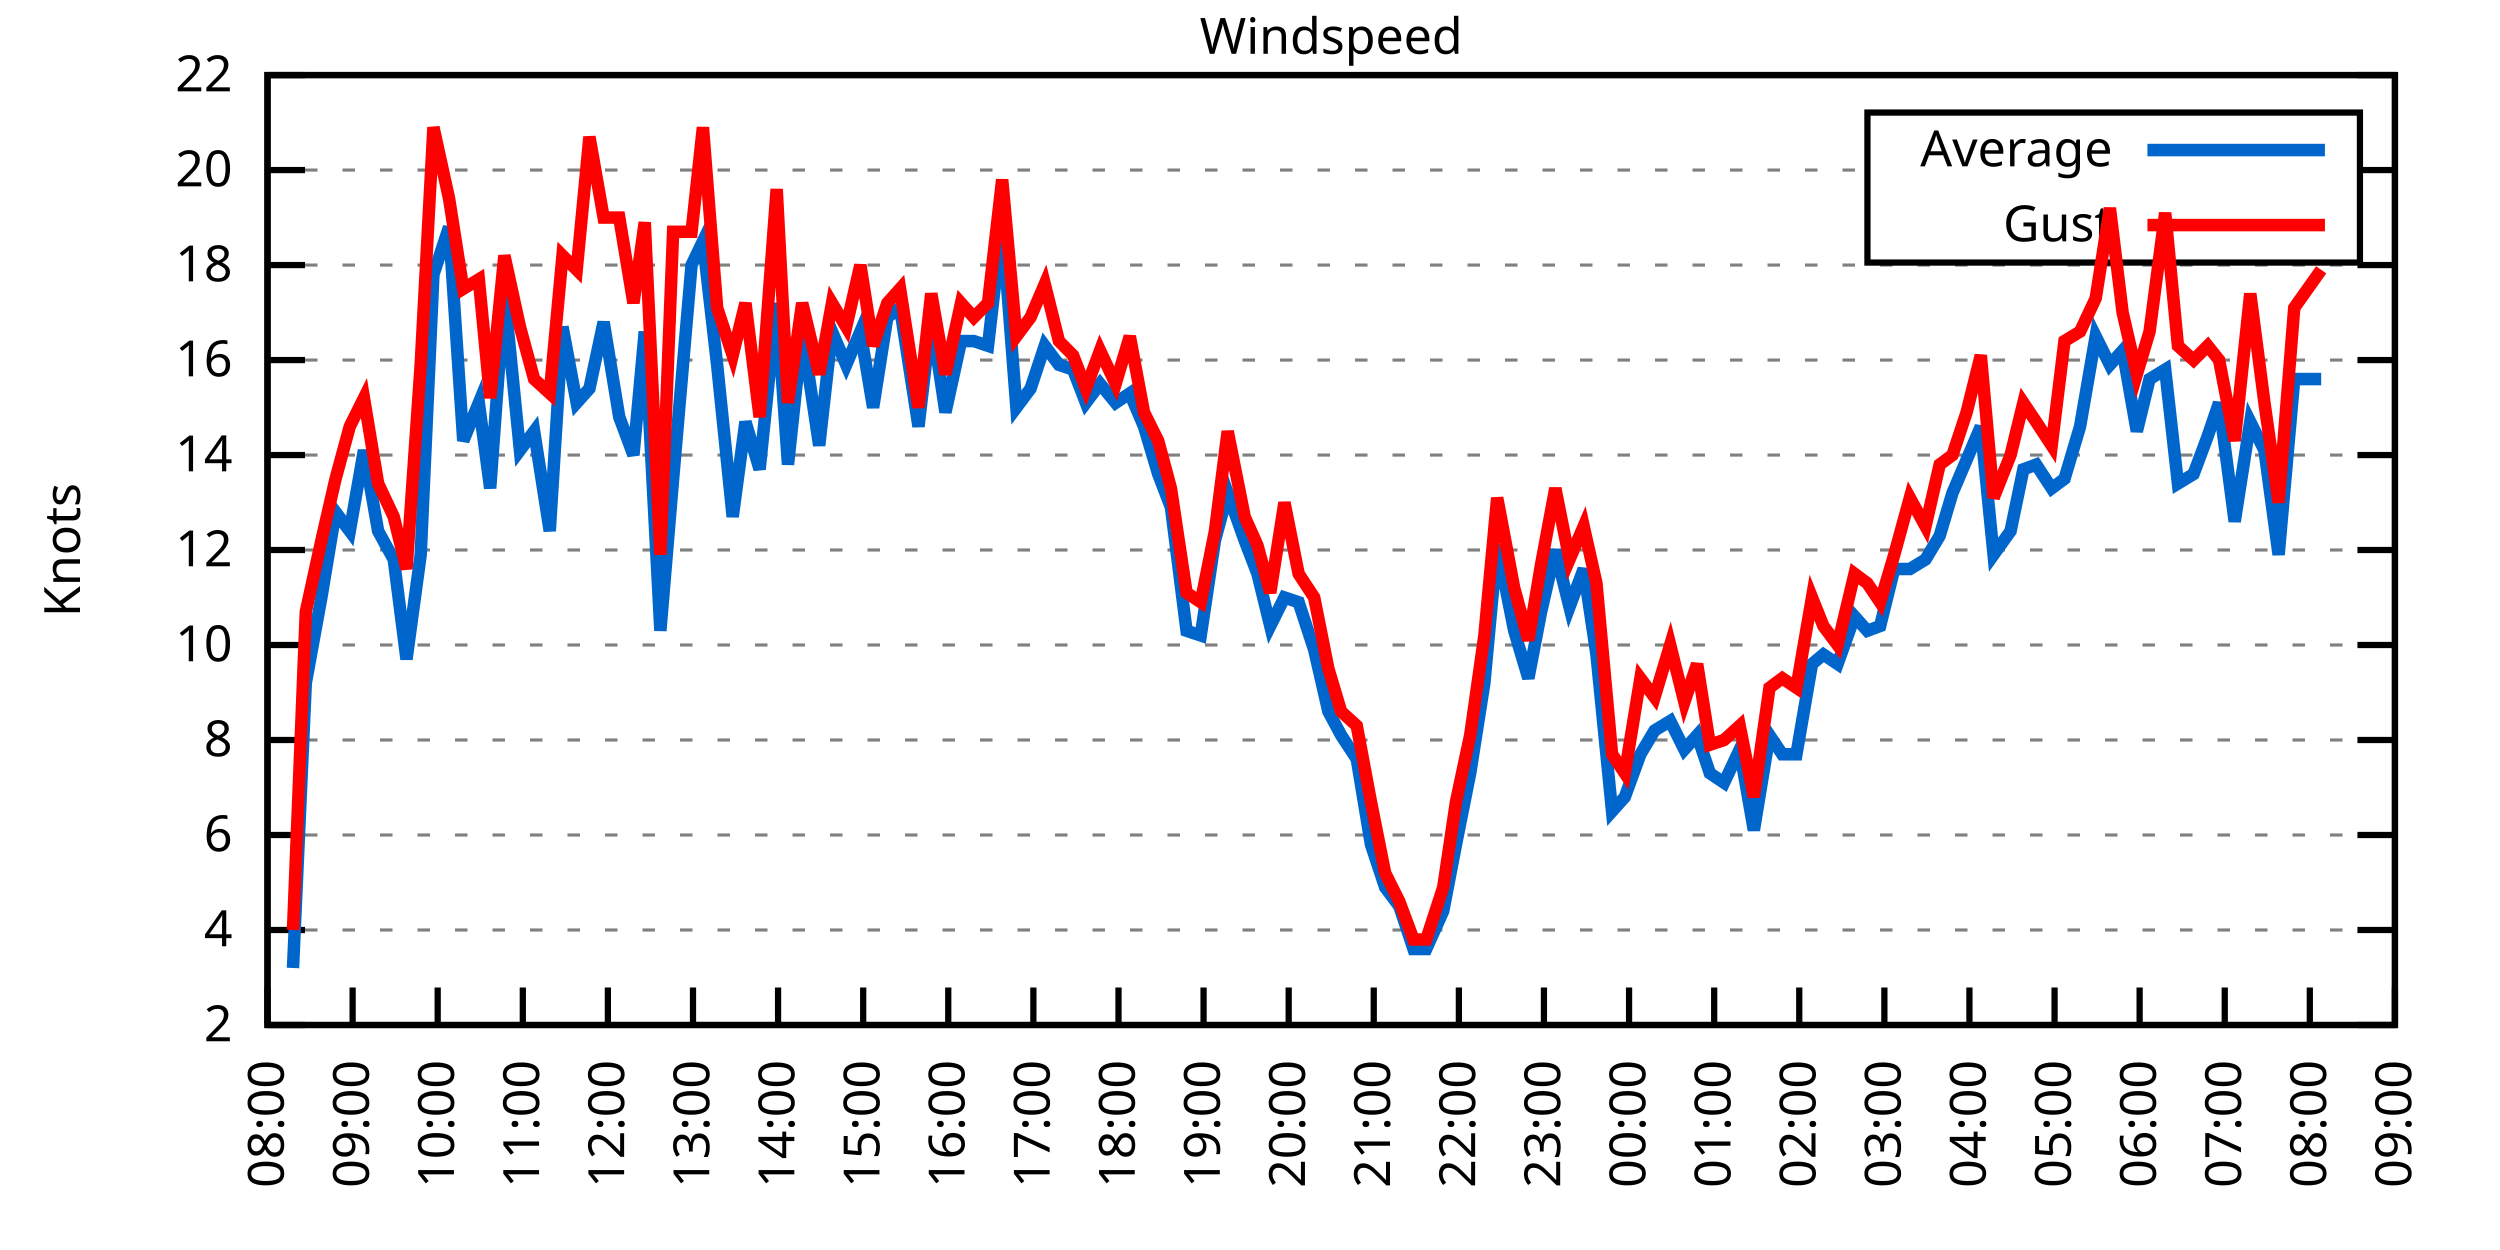
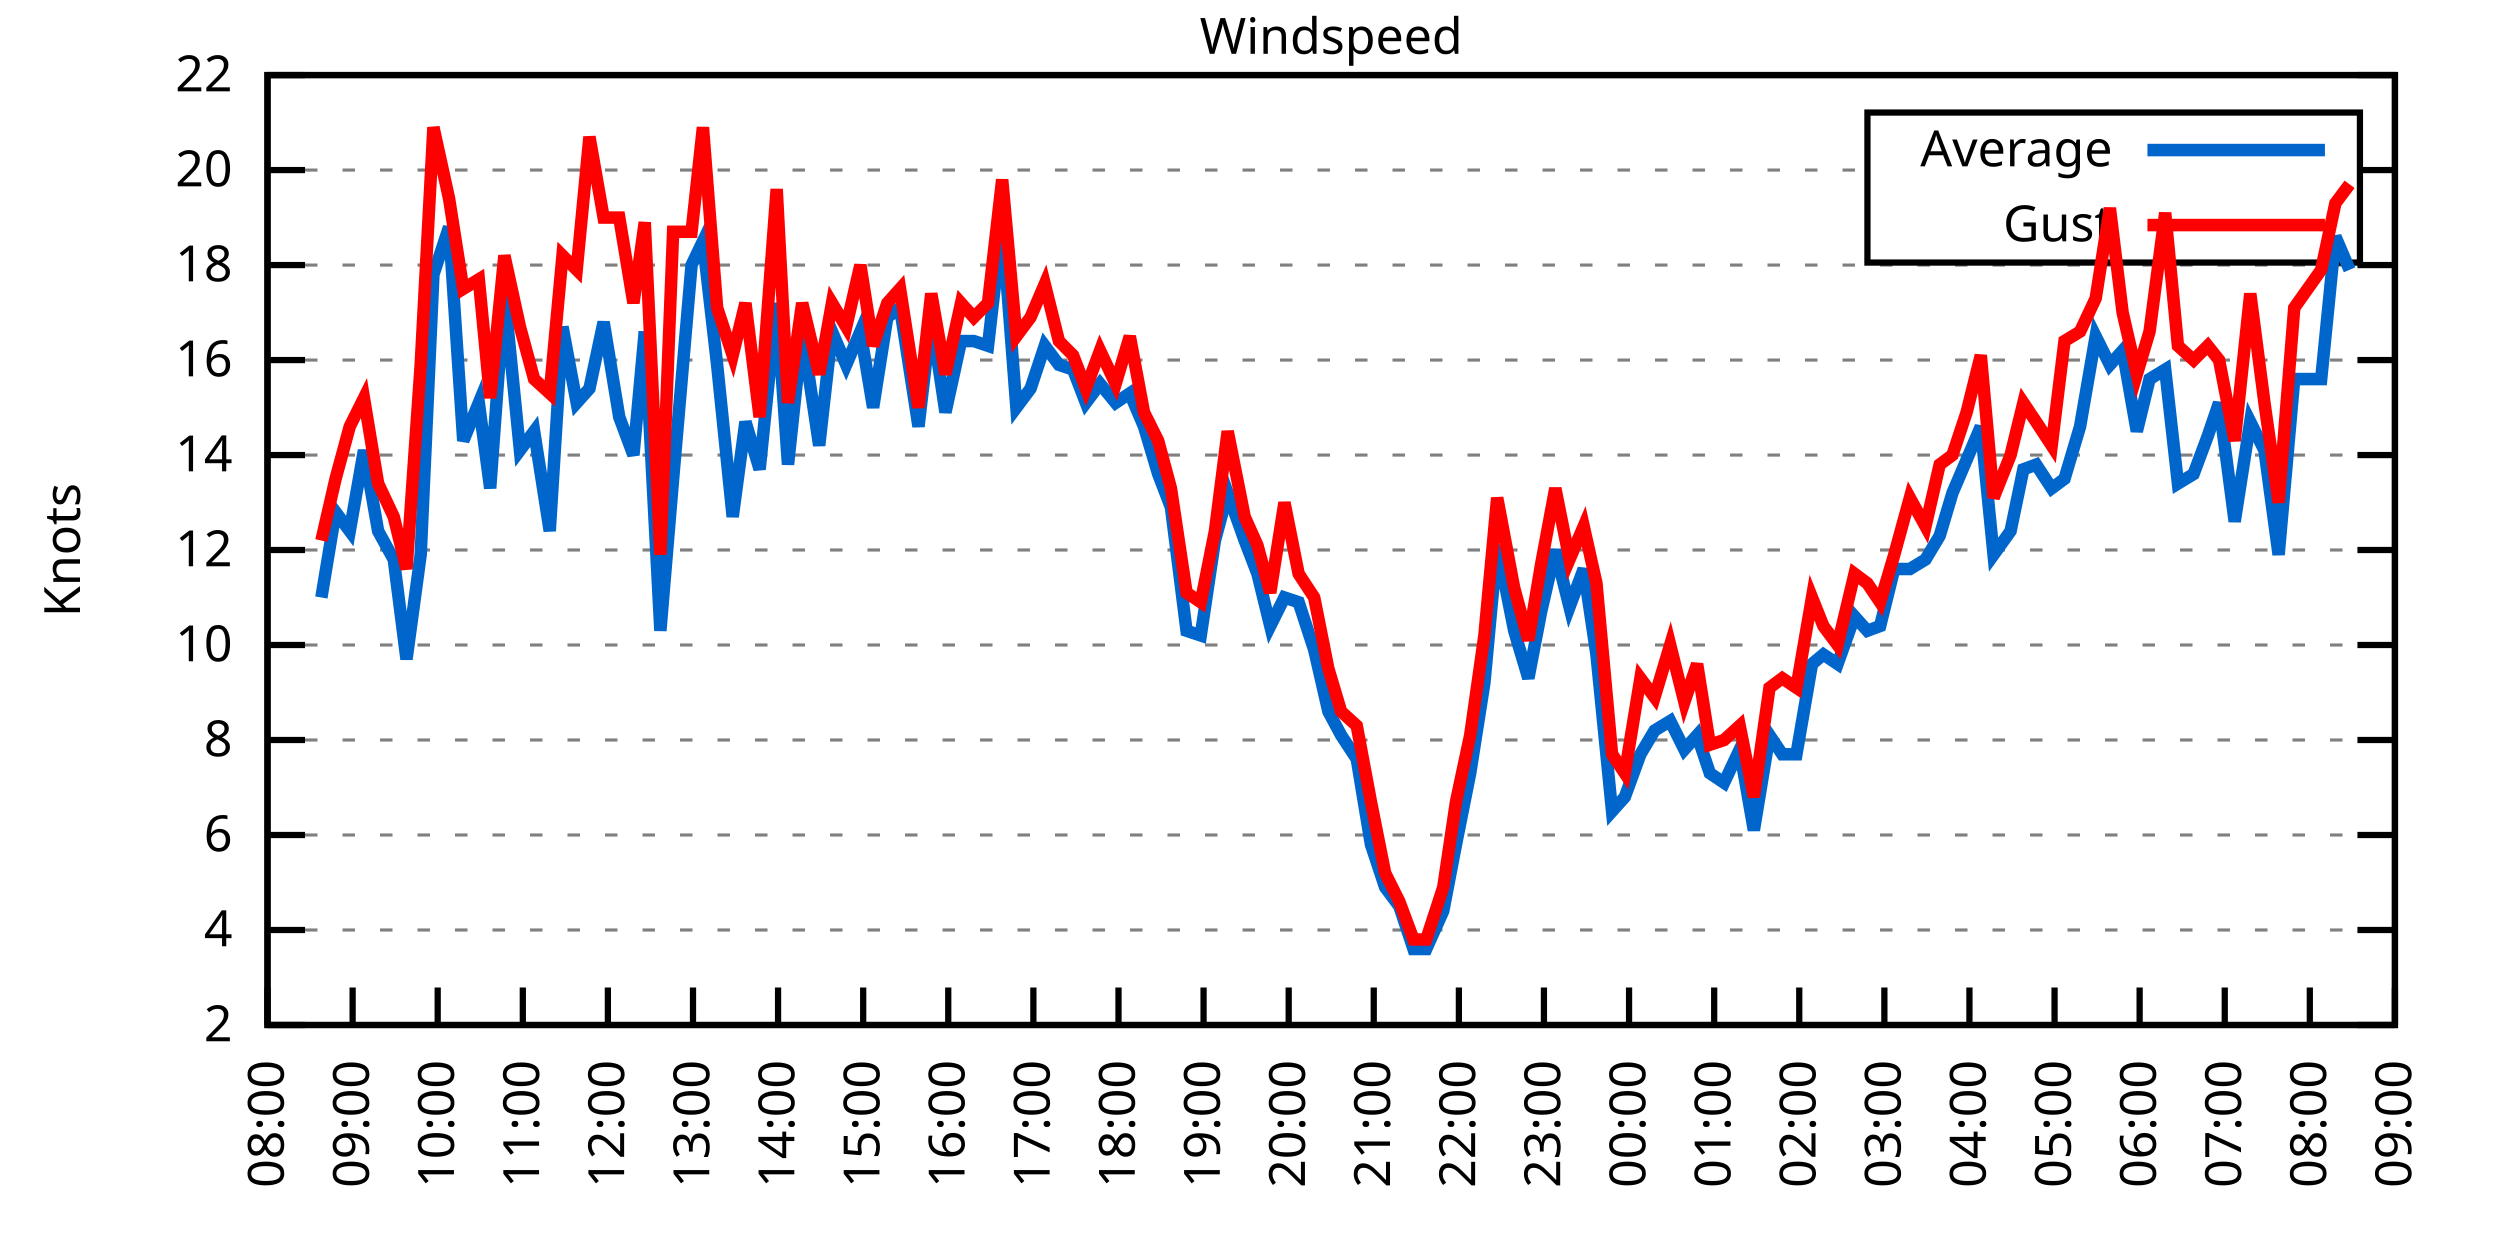
<svg xmlns="http://www.w3.org/2000/svg" xmlns:xlink="http://www.w3.org/1999/xlink" width="400" height="200" viewBox="0 0 400 200">
  <g id="gnuplot_canvas">
    <rect x="0" y="0" width="400" height="200" fill="none" />
    <defs>
      <circle id="gpDot" r="0.5" stroke-width="0.5" stroke="currentColor" />
      <path id="gpPt0" stroke-width="0.333" stroke="currentColor" d="M-1,0 h2 M0,-1 v2" />
      <path id="gpPt1" stroke-width="0.333" stroke="currentColor" d="M-1,-1 L1,1 M1,-1 L-1,1" />
      <path id="gpPt2" stroke-width="0.333" stroke="currentColor" d="M-1,0 L1,0 M0,-1 L0,1 M-1,-1 L1,1 M-1,1 L1,-1" />
      <rect id="gpPt3" stroke-width="0.333" stroke="currentColor" x="-1" y="-1" width="2" height="2" />
      <rect id="gpPt4" stroke-width="0.333" stroke="currentColor" fill="currentColor" x="-1" y="-1" width="2" height="2" />
      <circle id="gpPt5" stroke-width="0.333" stroke="currentColor" cx="0" cy="0" r="1" />
      <use xlink:href="#gpPt5" id="gpPt6" fill="currentColor" stroke="none" />
      <path id="gpPt7" stroke-width="0.333" stroke="currentColor" d="M0,-1.33 L-1.33,0.67 L1.33,0.67 z" />
      <use xlink:href="#gpPt7" id="gpPt8" fill="currentColor" stroke="none" />
      <use xlink:href="#gpPt7" id="gpPt9" stroke="currentColor" transform="rotate(180)" />
      <use xlink:href="#gpPt9" id="gpPt10" fill="currentColor" stroke="none" />
      <use xlink:href="#gpPt3" id="gpPt11" stroke="currentColor" transform="rotate(45)" />
      <use xlink:href="#gpPt11" id="gpPt12" fill="currentColor" stroke="none" />
      <path id="gpPt13" stroke-width="0.333" stroke="currentColor" d="M0,1.330 L1.265,0.411 L0.782,-1.067 L-0.782,-1.076 L-1.265,0.411 z" />
      <use xlink:href="#gpPt13" id="gpPt14" fill="currentColor" stroke="none" />
      <filter id="textbox" filterUnits="objectBoundingBox" x="0" y="0" height="1" width="1">
        <feFlood flood-color="white" flood-opacity="1" result="bgnd" />
        <feComposite in="SourceGraphic" in2="bgnd" operator="atop" />
      </filter>
      <filter id="greybox" filterUnits="objectBoundingBox" x="0" y="0" height="1" width="1">
        <feFlood flood-color="lightgrey" flood-opacity="1" result="grey" />
        <feComposite in="SourceGraphic" in2="grey" operator="atop" />
      </filter>
    </defs>
    <g fill="none" color="white" stroke="currentColor" stroke-width="1.00" stroke-linecap="butt" stroke-linejoin="miter">
</g>
    <g fill="none" color="black" stroke="currentColor" stroke-width="1.00" stroke-linecap="butt" stroke-linejoin="miter">
      <g stroke="none" shape-rendering="crispEdges">
        <polygon fill="rgb(255, 255, 255)" points="42.80,164.00 383.18,164.00 383.18,12.02 42.80,12.02 " />
      </g>
    </g>
    <g fill="none" color="black" stroke="currentColor" stroke-width="1.00" stroke-linecap="butt" stroke-linejoin="miter">
</g>
    <g fill="none" color="black" stroke="black" stroke-width="0.50" stroke-linecap="butt" stroke-linejoin="miter">
</g>
    <g fill="none" color="gray" stroke="currentColor" stroke-width="0.50" stroke-linecap="butt" stroke-linejoin="miter">
      <path stroke="gray" stroke-dasharray="2,4" class="gridline" d="M42.80,164.00 L383.19,164.00  " />
    </g>
    <g fill="none" color="gray" stroke="gray" stroke-width="1.00" stroke-linecap="butt" stroke-linejoin="miter">
</g>
    <g fill="none" color="black" stroke="currentColor" stroke-width="1.00" stroke-linecap="butt" stroke-linejoin="miter">
      <path stroke="black" d="M42.80,164.00 L48.80,164.00 M383.19,164.00 L377.19,164.00  " />
      <g transform="translate(37.20,166.60)" stroke="none" fill="black" font-family="Sans" font-size="8.00" text-anchor="end">
        <text>
          <tspan font-family="Sans"> 2</tspan>
        </text>
      </g>
    </g>
    <g fill="none" color="black" stroke="currentColor" stroke-width="1.00" stroke-linecap="butt" stroke-linejoin="miter">
</g>
    <g fill="none" color="black" stroke="black" stroke-width="0.50" stroke-linecap="butt" stroke-linejoin="miter">
</g>
    <g fill="none" color="gray" stroke="currentColor" stroke-width="0.50" stroke-linecap="butt" stroke-linejoin="miter">
      <path stroke="gray" stroke-dasharray="2,4" class="gridline" d="M42.80,148.80 L383.19,148.80  " />
    </g>
    <g fill="none" color="gray" stroke="gray" stroke-width="1.00" stroke-linecap="butt" stroke-linejoin="miter">
</g>
    <g fill="none" color="black" stroke="currentColor" stroke-width="1.00" stroke-linecap="butt" stroke-linejoin="miter">
      <path stroke="black" d="M42.80,148.80 L48.80,148.80 M383.19,148.80 L377.19,148.80  " />
      <g transform="translate(37.20,151.40)" stroke="none" fill="black" font-family="Sans" font-size="8.00" text-anchor="end">
        <text>
          <tspan font-family="Sans"> 4</tspan>
        </text>
      </g>
    </g>
    <g fill="none" color="black" stroke="currentColor" stroke-width="1.00" stroke-linecap="butt" stroke-linejoin="miter">
</g>
    <g fill="none" color="black" stroke="black" stroke-width="0.50" stroke-linecap="butt" stroke-linejoin="miter">
</g>
    <g fill="none" color="gray" stroke="currentColor" stroke-width="0.50" stroke-linecap="butt" stroke-linejoin="miter">
      <path stroke="gray" stroke-dasharray="2,4" class="gridline" d="M42.80,133.60 L383.19,133.60  " />
    </g>
    <g fill="none" color="gray" stroke="gray" stroke-width="1.00" stroke-linecap="butt" stroke-linejoin="miter">
</g>
    <g fill="none" color="black" stroke="currentColor" stroke-width="1.00" stroke-linecap="butt" stroke-linejoin="miter">
      <path stroke="black" d="M42.80,133.60 L48.80,133.60 M383.19,133.60 L377.19,133.60  " />
      <g transform="translate(37.20,136.20)" stroke="none" fill="black" font-family="Sans" font-size="8.00" text-anchor="end">
        <text>
          <tspan font-family="Sans"> 6</tspan>
        </text>
      </g>
    </g>
    <g fill="none" color="black" stroke="currentColor" stroke-width="1.00" stroke-linecap="butt" stroke-linejoin="miter">
</g>
    <g fill="none" color="black" stroke="black" stroke-width="0.50" stroke-linecap="butt" stroke-linejoin="miter">
</g>
    <g fill="none" color="gray" stroke="currentColor" stroke-width="0.50" stroke-linecap="butt" stroke-linejoin="miter">
      <path stroke="gray" stroke-dasharray="2,4" class="gridline" d="M42.80,118.40 L383.19,118.40  " />
    </g>
    <g fill="none" color="gray" stroke="gray" stroke-width="1.00" stroke-linecap="butt" stroke-linejoin="miter">
</g>
    <g fill="none" color="black" stroke="currentColor" stroke-width="1.00" stroke-linecap="butt" stroke-linejoin="miter">
      <path stroke="black" d="M42.80,118.40 L48.80,118.40 M383.19,118.40 L377.19,118.40  " />
      <g transform="translate(37.20,121.00)" stroke="none" fill="black" font-family="Sans" font-size="8.00" text-anchor="end">
        <text>
          <tspan font-family="Sans"> 8</tspan>
        </text>
      </g>
    </g>
    <g fill="none" color="black" stroke="currentColor" stroke-width="1.00" stroke-linecap="butt" stroke-linejoin="miter">
</g>
    <g fill="none" color="black" stroke="black" stroke-width="0.50" stroke-linecap="butt" stroke-linejoin="miter">
</g>
    <g fill="none" color="gray" stroke="currentColor" stroke-width="0.50" stroke-linecap="butt" stroke-linejoin="miter">
      <path stroke="gray" stroke-dasharray="2,4" class="gridline" d="M42.80,103.20 L383.19,103.20  " />
    </g>
    <g fill="none" color="gray" stroke="gray" stroke-width="1.00" stroke-linecap="butt" stroke-linejoin="miter">
</g>
    <g fill="none" color="black" stroke="currentColor" stroke-width="1.00" stroke-linecap="butt" stroke-linejoin="miter">
      <path stroke="black" d="M42.80,103.20 L48.80,103.20 M383.19,103.20 L377.19,103.20  " />
      <g transform="translate(37.20,105.80)" stroke="none" fill="black" font-family="Sans" font-size="8.00" text-anchor="end">
        <text>
          <tspan font-family="Sans"> 10</tspan>
        </text>
      </g>
    </g>
    <g fill="none" color="black" stroke="currentColor" stroke-width="1.00" stroke-linecap="butt" stroke-linejoin="miter">
</g>
    <g fill="none" color="black" stroke="black" stroke-width="0.50" stroke-linecap="butt" stroke-linejoin="miter">
</g>
    <g fill="none" color="gray" stroke="currentColor" stroke-width="0.50" stroke-linecap="butt" stroke-linejoin="miter">
      <path stroke="gray" stroke-dasharray="2,4" class="gridline" d="M42.80,88.00 L383.19,88.00  " />
    </g>
    <g fill="none" color="gray" stroke="gray" stroke-width="1.00" stroke-linecap="butt" stroke-linejoin="miter">
</g>
    <g fill="none" color="black" stroke="currentColor" stroke-width="1.00" stroke-linecap="butt" stroke-linejoin="miter">
      <path stroke="black" d="M42.80,88.00 L48.80,88.00 M383.19,88.00 L377.19,88.00  " />
      <g transform="translate(37.20,90.60)" stroke="none" fill="black" font-family="Sans" font-size="8.00" text-anchor="end">
        <text>
          <tspan font-family="Sans"> 12</tspan>
        </text>
      </g>
    </g>
    <g fill="none" color="black" stroke="currentColor" stroke-width="1.00" stroke-linecap="butt" stroke-linejoin="miter">
</g>
    <g fill="none" color="black" stroke="black" stroke-width="0.50" stroke-linecap="butt" stroke-linejoin="miter">
</g>
    <g fill="none" color="gray" stroke="currentColor" stroke-width="0.50" stroke-linecap="butt" stroke-linejoin="miter">
      <path stroke="gray" stroke-dasharray="2,4" class="gridline" d="M42.80,72.81 L383.19,72.81  " />
    </g>
    <g fill="none" color="gray" stroke="gray" stroke-width="1.00" stroke-linecap="butt" stroke-linejoin="miter">
</g>
    <g fill="none" color="black" stroke="currentColor" stroke-width="1.00" stroke-linecap="butt" stroke-linejoin="miter">
      <path stroke="black" d="M42.80,72.81 L48.80,72.81 M383.19,72.81 L377.19,72.81  " />
      <g transform="translate(37.20,75.41)" stroke="none" fill="black" font-family="Sans" font-size="8.00" text-anchor="end">
        <text>
          <tspan font-family="Sans"> 14</tspan>
        </text>
      </g>
    </g>
    <g fill="none" color="black" stroke="currentColor" stroke-width="1.00" stroke-linecap="butt" stroke-linejoin="miter">
</g>
    <g fill="none" color="black" stroke="black" stroke-width="0.50" stroke-linecap="butt" stroke-linejoin="miter">
</g>
    <g fill="none" color="gray" stroke="currentColor" stroke-width="0.50" stroke-linecap="butt" stroke-linejoin="miter">
      <path stroke="gray" stroke-dasharray="2,4" class="gridline" d="M42.80,57.61 L383.19,57.61  " />
    </g>
    <g fill="none" color="gray" stroke="gray" stroke-width="1.00" stroke-linecap="butt" stroke-linejoin="miter">
</g>
    <g fill="none" color="black" stroke="currentColor" stroke-width="1.00" stroke-linecap="butt" stroke-linejoin="miter">
      <path stroke="black" d="M42.80,57.61 L48.80,57.61 M383.19,57.61 L377.19,57.61  " />
      <g transform="translate(37.20,60.21)" stroke="none" fill="black" font-family="Sans" font-size="8.00" text-anchor="end">
        <text>
          <tspan font-family="Sans"> 16</tspan>
        </text>
      </g>
    </g>
    <g fill="none" color="black" stroke="currentColor" stroke-width="1.00" stroke-linecap="butt" stroke-linejoin="miter">
</g>
    <g fill="none" color="black" stroke="black" stroke-width="0.50" stroke-linecap="butt" stroke-linejoin="miter">
</g>
    <g fill="none" color="gray" stroke="currentColor" stroke-width="0.50" stroke-linecap="butt" stroke-linejoin="miter">
      <path stroke="gray" stroke-dasharray="2,4" class="gridline" d="M42.80,42.41 L383.19,42.41  " />
    </g>
    <g fill="none" color="gray" stroke="gray" stroke-width="1.00" stroke-linecap="butt" stroke-linejoin="miter">
</g>
    <g fill="none" color="black" stroke="currentColor" stroke-width="1.00" stroke-linecap="butt" stroke-linejoin="miter">
      <path stroke="black" d="M42.80,42.41 L48.80,42.41 M383.19,42.41 L377.19,42.41  " />
      <g transform="translate(37.20,45.01)" stroke="none" fill="black" font-family="Sans" font-size="8.00" text-anchor="end">
        <text>
          <tspan font-family="Sans"> 18</tspan>
        </text>
      </g>
    </g>
    <g fill="none" color="black" stroke="currentColor" stroke-width="1.00" stroke-linecap="butt" stroke-linejoin="miter">
</g>
    <g fill="none" color="black" stroke="black" stroke-width="0.50" stroke-linecap="butt" stroke-linejoin="miter">
</g>
    <g fill="none" color="gray" stroke="currentColor" stroke-width="0.50" stroke-linecap="butt" stroke-linejoin="miter">
      <path stroke="gray" stroke-dasharray="2,4" class="gridline" d="M42.80,27.21 L298.79,27.21 M377.59,27.21 L383.19,27.21  " />
    </g>
    <g fill="none" color="gray" stroke="gray" stroke-width="1.00" stroke-linecap="butt" stroke-linejoin="miter">
</g>
    <g fill="none" color="black" stroke="currentColor" stroke-width="1.00" stroke-linecap="butt" stroke-linejoin="miter">
      <path stroke="black" d="M42.80,27.21 L48.80,27.21 M383.19,27.21 L377.19,27.21  " />
      <g transform="translate(37.20,29.81)" stroke="none" fill="black" font-family="Sans" font-size="8.00" text-anchor="end">
        <text>
          <tspan font-family="Sans"> 20</tspan>
        </text>
      </g>
    </g>
    <g fill="none" color="black" stroke="currentColor" stroke-width="1.00" stroke-linecap="butt" stroke-linejoin="miter">
</g>
    <g fill="none" color="black" stroke="black" stroke-width="0.50" stroke-linecap="butt" stroke-linejoin="miter">
</g>
    <g fill="none" color="gray" stroke="currentColor" stroke-width="0.50" stroke-linecap="butt" stroke-linejoin="miter">
      <path stroke="gray" stroke-dasharray="2,4" class="gridline" d="M42.80,12.01 L383.19,12.01  " />
    </g>
    <g fill="none" color="gray" stroke="gray" stroke-width="1.00" stroke-linecap="butt" stroke-linejoin="miter">
</g>
    <g fill="none" color="black" stroke="currentColor" stroke-width="1.00" stroke-linecap="butt" stroke-linejoin="miter">
      <path stroke="black" d="M42.80,12.01 L48.80,12.01 M383.19,12.01 L377.19,12.01  " />
      <g transform="translate(37.20,14.61)" stroke="none" fill="black" font-family="Sans" font-size="8.00" text-anchor="end">
        <text>
          <tspan font-family="Sans"> 22</tspan>
        </text>
      </g>
    </g>
    <g fill="none" color="black" stroke="currentColor" stroke-width="1.00" stroke-linecap="butt" stroke-linejoin="miter">
      <path stroke="black" d="M42.80,164.00 L42.80,158.00  " />
      <g transform="translate(45.40,169.60) rotate(270.00)" stroke="none" fill="black" font-family="Sans" font-size="8.00" text-anchor="end">
        <text>
          <tspan font-family="Sans">08:00</tspan>
        </text>
      </g>
    </g>
    <g fill="none" color="black" stroke="currentColor" stroke-width="1.00" stroke-linecap="butt" stroke-linejoin="miter">
      <path stroke="black" d="M56.42,164.00 L56.42,158.00  " />
      <g transform="translate(59.02,169.60) rotate(270.00)" stroke="none" fill="black" font-family="Sans" font-size="8.00" text-anchor="end">
        <text>
          <tspan font-family="Sans">09:00</tspan>
        </text>
      </g>
    </g>
    <g fill="none" color="black" stroke="currentColor" stroke-width="1.00" stroke-linecap="butt" stroke-linejoin="miter">
      <path stroke="black" d="M70.03,164.00 L70.03,158.00  " />
      <g transform="translate(72.63,169.60) rotate(270.00)" stroke="none" fill="black" font-family="Sans" font-size="8.00" text-anchor="end">
        <text>
          <tspan font-family="Sans">10:00</tspan>
        </text>
      </g>
    </g>
    <g fill="none" color="black" stroke="currentColor" stroke-width="1.00" stroke-linecap="butt" stroke-linejoin="miter">
      <path stroke="black" d="M83.65,164.00 L83.65,158.00  " />
      <g transform="translate(86.25,169.60) rotate(270.00)" stroke="none" fill="black" font-family="Sans" font-size="8.00" text-anchor="end">
        <text>
          <tspan font-family="Sans">11:00</tspan>
        </text>
      </g>
    </g>
    <g fill="none" color="black" stroke="currentColor" stroke-width="1.00" stroke-linecap="butt" stroke-linejoin="miter">
      <path stroke="black" d="M97.26,164.00 L97.26,158.00  " />
      <g transform="translate(99.86,169.60) rotate(270.00)" stroke="none" fill="black" font-family="Sans" font-size="8.00" text-anchor="end">
        <text>
          <tspan font-family="Sans">12:00</tspan>
        </text>
      </g>
    </g>
    <g fill="none" color="black" stroke="currentColor" stroke-width="1.00" stroke-linecap="butt" stroke-linejoin="miter">
      <path stroke="black" d="M110.88,164.00 L110.88,158.00  " />
      <g transform="translate(113.48,169.60) rotate(270.00)" stroke="none" fill="black" font-family="Sans" font-size="8.00" text-anchor="end">
        <text>
          <tspan font-family="Sans">13:00</tspan>
        </text>
      </g>
    </g>
    <g fill="none" color="black" stroke="currentColor" stroke-width="1.00" stroke-linecap="butt" stroke-linejoin="miter">
      <path stroke="black" d="M124.49,164.00 L124.49,158.00  " />
      <g transform="translate(127.09,169.60) rotate(270.00)" stroke="none" fill="black" font-family="Sans" font-size="8.00" text-anchor="end">
        <text>
          <tspan font-family="Sans">14:00</tspan>
        </text>
      </g>
    </g>
    <g fill="none" color="black" stroke="currentColor" stroke-width="1.00" stroke-linecap="butt" stroke-linejoin="miter">
      <path stroke="black" d="M138.11,164.00 L138.11,158.00  " />
      <g transform="translate(140.71,169.60) rotate(270.00)" stroke="none" fill="black" font-family="Sans" font-size="8.00" text-anchor="end">
        <text>
          <tspan font-family="Sans">15:00</tspan>
        </text>
      </g>
    </g>
    <g fill="none" color="black" stroke="currentColor" stroke-width="1.00" stroke-linecap="butt" stroke-linejoin="miter">
      <path stroke="black" d="M151.72,164.00 L151.72,158.00  " />
      <g transform="translate(154.32,169.60) rotate(270.00)" stroke="none" fill="black" font-family="Sans" font-size="8.00" text-anchor="end">
        <text>
          <tspan font-family="Sans">16:00</tspan>
        </text>
      </g>
    </g>
    <g fill="none" color="black" stroke="currentColor" stroke-width="1.00" stroke-linecap="butt" stroke-linejoin="miter">
      <path stroke="black" d="M165.34,164.00 L165.34,158.00  " />
      <g transform="translate(167.94,169.60) rotate(270.00)" stroke="none" fill="black" font-family="Sans" font-size="8.00" text-anchor="end">
        <text>
          <tspan font-family="Sans">17:00</tspan>
        </text>
      </g>
    </g>
    <g fill="none" color="black" stroke="currentColor" stroke-width="1.00" stroke-linecap="butt" stroke-linejoin="miter">
      <path stroke="black" d="M178.96,164.00 L178.96,158.00  " />
      <g transform="translate(181.56,169.60) rotate(270.00)" stroke="none" fill="black" font-family="Sans" font-size="8.00" text-anchor="end">
        <text>
          <tspan font-family="Sans">18:00</tspan>
        </text>
      </g>
    </g>
    <g fill="none" color="black" stroke="currentColor" stroke-width="1.00" stroke-linecap="butt" stroke-linejoin="miter">
      <path stroke="black" d="M192.57,164.00 L192.57,158.00  " />
      <g transform="translate(195.17,169.60) rotate(270.00)" stroke="none" fill="black" font-family="Sans" font-size="8.00" text-anchor="end">
        <text>
          <tspan font-family="Sans">19:00</tspan>
        </text>
      </g>
    </g>
    <g fill="none" color="black" stroke="currentColor" stroke-width="1.00" stroke-linecap="butt" stroke-linejoin="miter">
      <path stroke="black" d="M206.19,164.00 L206.19,158.00  " />
      <g transform="translate(208.79,169.60) rotate(270.00)" stroke="none" fill="black" font-family="Sans" font-size="8.00" text-anchor="end">
        <text>
          <tspan font-family="Sans">20:00</tspan>
        </text>
      </g>
    </g>
    <g fill="none" color="black" stroke="currentColor" stroke-width="1.00" stroke-linecap="butt" stroke-linejoin="miter">
      <path stroke="black" d="M219.80,164.00 L219.80,158.00  " />
      <g transform="translate(222.40,169.60) rotate(270.00)" stroke="none" fill="black" font-family="Sans" font-size="8.00" text-anchor="end">
        <text>
          <tspan font-family="Sans">21:00</tspan>
        </text>
      </g>
    </g>
    <g fill="none" color="black" stroke="currentColor" stroke-width="1.00" stroke-linecap="butt" stroke-linejoin="miter">
      <path stroke="black" d="M233.42,164.00 L233.42,158.00  " />
      <g transform="translate(236.02,169.60) rotate(270.00)" stroke="none" fill="black" font-family="Sans" font-size="8.00" text-anchor="end">
        <text>
          <tspan font-family="Sans">22:00</tspan>
        </text>
      </g>
    </g>
    <g fill="none" color="black" stroke="currentColor" stroke-width="1.00" stroke-linecap="butt" stroke-linejoin="miter">
      <path stroke="black" d="M247.03,164.00 L247.03,158.00  " />
      <g transform="translate(249.63,169.60) rotate(270.00)" stroke="none" fill="black" font-family="Sans" font-size="8.00" text-anchor="end">
        <text>
          <tspan font-family="Sans">23:00</tspan>
        </text>
      </g>
    </g>
    <g fill="none" color="black" stroke="currentColor" stroke-width="1.00" stroke-linecap="butt" stroke-linejoin="miter">
      <path stroke="black" d="M260.65,164.00 L260.65,158.00  " />
      <g transform="translate(263.25,169.60) rotate(270.00)" stroke="none" fill="black" font-family="Sans" font-size="8.00" text-anchor="end">
        <text>
          <tspan font-family="Sans">00:00</tspan>
        </text>
      </g>
    </g>
    <g fill="none" color="black" stroke="currentColor" stroke-width="1.00" stroke-linecap="butt" stroke-linejoin="miter">
      <path stroke="black" d="M274.27,164.00 L274.27,158.00  " />
      <g transform="translate(276.87,169.60) rotate(270.00)" stroke="none" fill="black" font-family="Sans" font-size="8.00" text-anchor="end">
        <text>
          <tspan font-family="Sans">01:00</tspan>
        </text>
      </g>
    </g>
    <g fill="none" color="black" stroke="currentColor" stroke-width="1.00" stroke-linecap="butt" stroke-linejoin="miter">
      <path stroke="black" d="M287.88,164.00 L287.88,158.00  " />
      <g transform="translate(290.48,169.60) rotate(270.00)" stroke="none" fill="black" font-family="Sans" font-size="8.00" text-anchor="end">
        <text>
          <tspan font-family="Sans">02:00</tspan>
        </text>
      </g>
    </g>
    <g fill="none" color="black" stroke="currentColor" stroke-width="1.00" stroke-linecap="butt" stroke-linejoin="miter">
      <path stroke="black" d="M301.50,164.00 L301.50,158.00  " />
      <g transform="translate(304.10,169.60) rotate(270.00)" stroke="none" fill="black" font-family="Sans" font-size="8.00" text-anchor="end">
        <text>
          <tspan font-family="Sans">03:00</tspan>
        </text>
      </g>
    </g>
    <g fill="none" color="black" stroke="currentColor" stroke-width="1.00" stroke-linecap="butt" stroke-linejoin="miter">
      <path stroke="black" d="M315.11,164.00 L315.11,158.00  " />
      <g transform="translate(317.71,169.60) rotate(270.00)" stroke="none" fill="black" font-family="Sans" font-size="8.00" text-anchor="end">
        <text>
          <tspan font-family="Sans">04:00</tspan>
        </text>
      </g>
    </g>
    <g fill="none" color="black" stroke="currentColor" stroke-width="1.00" stroke-linecap="butt" stroke-linejoin="miter">
      <path stroke="black" d="M328.73,164.00 L328.73,158.00  " />
      <g transform="translate(331.33,169.60) rotate(270.00)" stroke="none" fill="black" font-family="Sans" font-size="8.00" text-anchor="end">
        <text>
          <tspan font-family="Sans">05:00</tspan>
        </text>
      </g>
    </g>
    <g fill="none" color="black" stroke="currentColor" stroke-width="1.00" stroke-linecap="butt" stroke-linejoin="miter">
      <path stroke="black" d="M342.34,164.00 L342.34,158.00  " />
      <g transform="translate(344.94,169.60) rotate(270.00)" stroke="none" fill="black" font-family="Sans" font-size="8.00" text-anchor="end">
        <text>
          <tspan font-family="Sans">06:00</tspan>
        </text>
      </g>
    </g>
    <g fill="none" color="black" stroke="currentColor" stroke-width="1.00" stroke-linecap="butt" stroke-linejoin="miter">
      <path stroke="black" d="M355.96,164.00 L355.96,158.00  " />
      <g transform="translate(358.56,169.60) rotate(270.00)" stroke="none" fill="black" font-family="Sans" font-size="8.00" text-anchor="end">
        <text>
          <tspan font-family="Sans">07:00</tspan>
        </text>
      </g>
    </g>
    <g fill="none" color="black" stroke="currentColor" stroke-width="1.00" stroke-linecap="butt" stroke-linejoin="miter">
      <path stroke="black" d="M369.57,164.00 L369.57,158.00  " />
      <g transform="translate(372.17,169.60) rotate(270.00)" stroke="none" fill="black" font-family="Sans" font-size="8.00" text-anchor="end">
        <text>
          <tspan font-family="Sans">08:00</tspan>
        </text>
      </g>
    </g>
    <g fill="none" color="black" stroke="currentColor" stroke-width="1.00" stroke-linecap="butt" stroke-linejoin="miter">
      <path stroke="black" d="M383.19,164.00 L383.19,158.00  " />
      <g transform="translate(385.79,169.60) rotate(270.00)" stroke="none" fill="black" font-family="Sans" font-size="8.00" text-anchor="end">
        <text>
          <tspan font-family="Sans">09:00</tspan>
        </text>
      </g>
    </g>
    <g fill="none" color="black" stroke="currentColor" stroke-width="1.00" stroke-linecap="butt" stroke-linejoin="miter">
</g>
    <g fill="none" color="black" stroke="currentColor" stroke-width="1.00" stroke-linecap="butt" stroke-linejoin="miter">
      <path stroke="black" d="M42.80,12.01 L42.80,164.00 L383.19,164.00 L383.19,12.01 L42.80,12.01 Z  " />
    </g>
    <g fill="none" color="black" stroke="currentColor" stroke-width="1.00" stroke-linecap="butt" stroke-linejoin="miter">
</g>
    <g fill="none" color="black" stroke="currentColor" stroke-width="1.00" stroke-linecap="butt" stroke-linejoin="miter">
      <path stroke="black" d="M298.79,42.01 L298.79,18.01 L377.59,18.01 L377.59,42.01 L298.79,42.01 Z  " />
    </g>
    <g id="Windspeed_plot_1">
      <g fill="none" color="white" stroke="black" stroke-width="2.00" stroke-linecap="butt" stroke-linejoin="miter">
</g>
      <g fill="none" color="black" stroke="currentColor" stroke-width="2.00" stroke-linecap="butt" stroke-linejoin="miter">
        <g transform="translate(337.99,26.61)" stroke="none" fill="black" font-family="Sans" font-size="8.00" text-anchor="end">
          <text>
            <tspan font-family="Sans">Average</tspan>
          </text>
        </g>
      </g>
      <g fill="none" color="black" stroke="currentColor" stroke-width="2.00" stroke-linecap="butt" stroke-linejoin="miter">
-         <path stroke="rgb(  0, 102, 204)" d="M343.59,24.01 L371.99,24.01 M46.88,154.88 L48.93,109.28 L51.42,95.60 L53.69,81.93 L55.96,84.97 L58.23,72.05   L60.50,84.97 L63.00,89.52 L65.04,105.48 L67.31,88.76 L69.35,43.93 L71.85,36.33 L74.12,70.53 L76.61,64.45   L78.43,78.13 L80.70,46.97 L83.19,72.05 L85.46,69.01 L87.96,84.97 L90.00,52.29 L92.27,64.45 L94.31,62.17   L96.58,51.53 L99.08,66.73 L101.35,72.81 L103.16,53.05 L105.66,100.92 L107.70,76.61 L110.65,42.41 L112.47,38.61   L114.74,58.37 L117.23,82.69 L119.27,67.49 L121.54,75.09 L124.27,48.49 L126.08,74.33 L128.35,53.05 L131.07,71.29   L133.12,53.05 L135.39,58.37 L137.66,53.05 L139.70,65.21 L141.97,50.77 L144.01,49.25 L146.96,68.25 L149.00,50.77   L151.27,65.97 L153.77,54.57 L155.81,54.57 L158.08,55.33 L160.35,35.57 L162.62,65.21 L164.89,62.17 L167.16,55.33   L169.43,58.37 L171.69,59.13 L173.74,64.45 L176.01,61.41 L178.50,64.45 L180.77,62.93 L183.04,68.25 L185.31,75.85   L187.35,81.17 L189.85,100.92 L192.12,101.68 L194.39,86.49 L196.43,78.89 L199.15,86.49 L201.19,91.80 L203.24,100.16   L205.51,95.60 L207.78,96.36 L210.27,103.96 L212.54,113.84 L214.58,117.64 L217.08,121.44 L219.35,135.12 L221.62,141.96   L223.89,145.00 L226.16,151.84 L228.20,151.84 L230.92,145.76 L232.96,135.12 L235.23,123.72 L237.50,109.28 L239.55,87.25   L242.27,100.92 L244.54,108.52 L246.58,97.88 L248.85,88.00 L251.12,97.12 L253.39,91.04 L255.43,104.72 L257.93,129.80   L259.97,127.52 L262.47,120.68 L264.73,116.88 L267.23,115.36 L269.50,119.92 L271.54,117.64 L273.58,123.72 L275.85,125.24   L278.35,119.92 L280.62,132.84 L283.12,117.64 L285.16,120.68 L287.43,120.68 L289.92,106.24 L291.74,104.72 L294.01,106.24   L296.73,98.64 L298.77,100.92 L300.82,100.16 L303.08,91.04 L305.58,91.04 L308.08,89.52 L310.35,85.73 L312.39,78.89   L314.66,73.57 L316.93,68.25 L318.97,88.76 L321.69,84.97 L323.74,75.09 L325.78,74.33 L328.27,78.13 L330.32,76.61   L332.81,68.25 L335.31,53.81 L337.58,58.37 L339.62,56.09 L341.89,69.01 L343.93,60.65 L346.43,59.13 L348.47,77.37   L350.97,75.85 L353.24,69.77 L355.05,64.45 L357.55,83.45 L360.04,67.49 L362.31,72.05 L364.58,88.76 L367.08,60.65   L371.39,60.65  " />
+         <path stroke="rgb(  0, 102, 204)" d="M343.59,24.01 L371.99,24.01 M51.42,95.60 L53.69,81.93 L55.96,84.97 L58.23,72.05 L60.50,84.97 L63.00,89.52   L65.04,105.48 L67.31,88.76 L69.35,43.93 L71.85,36.33 L74.12,70.53 L76.61,64.45 L78.43,78.13 L80.70,46.97   L83.19,72.05 L85.46,69.01 L87.96,84.97 L90.00,52.29 L92.27,64.45 L94.31,62.17 L96.58,51.53 L99.08,66.73   L101.35,72.81 L103.16,53.05 L105.66,100.92 L107.70,76.61 L110.65,42.41 L112.47,38.61 L114.74,58.37 L117.23,82.69   L119.27,67.49 L121.54,75.09 L124.27,48.49 L126.08,74.33 L128.35,53.05 L131.07,71.29 L133.12,53.05 L135.39,58.37   L137.66,53.05 L139.70,65.21 L141.97,50.77 L144.01,49.25 L146.96,68.25 L149.00,50.77 L151.27,65.97 L153.77,54.57   L155.81,54.57 L158.08,55.33 L160.35,35.57 L162.62,65.21 L164.89,62.17 L167.16,55.33 L169.43,58.37 L171.69,59.13   L173.74,64.45 L176.01,61.41 L178.50,64.45 L180.77,62.93 L183.04,68.25 L185.31,75.85 L187.35,81.17 L189.85,100.92   L192.12,101.68 L194.39,86.49 L196.43,78.89 L199.15,86.49 L201.19,91.80 L203.24,100.16 L205.51,95.60 L207.78,96.36   L210.27,103.96 L212.54,113.84 L214.58,117.64 L217.08,121.44 L219.35,135.12 L221.62,141.96 L223.89,145.00 L226.16,151.84   L228.20,151.84 L230.92,145.76 L232.96,135.12 L235.23,123.72 L237.50,109.28 L239.55,87.25 L242.27,100.92 L244.54,108.52   L246.58,97.88 L248.85,88.00 L251.12,97.12 L253.39,91.04 L255.43,104.72 L257.93,129.80 L259.97,127.52 L262.47,120.68   L264.73,116.88 L267.23,115.36 L269.50,119.92 L271.54,117.64 L273.58,123.72 L275.85,125.24 L278.35,119.92 L280.62,132.84   L283.12,117.64 L285.16,120.68 L287.43,120.68 L289.92,106.24 L291.74,104.72 L294.01,106.24 L296.73,98.64 L298.77,100.92   L300.82,100.16 L303.08,91.04 L305.58,91.04 L308.08,89.52 L310.35,85.73 L312.39,78.89 L314.66,73.57 L316.93,68.25   L318.97,88.76 L321.69,84.97 L323.74,75.09 L325.78,74.33 L328.27,78.13 L330.32,76.61 L332.81,68.25 L335.31,53.81   L337.58,58.37 L339.62,56.09 L341.89,69.01 L343.93,60.65 L346.43,59.13 L348.47,77.37 L350.97,75.85 L353.24,69.77   L355.05,64.45 L357.55,83.45 L360.04,67.49 L362.31,72.05 L364.58,88.76 L367.08,60.65 L371.39,60.65 L373.66,37.85   L375.93,43.17  " />
      </g>
    </g>
    <g id="Windspeed_plot_2">
      <g fill="none" color="black" stroke="currentColor" stroke-width="2.00" stroke-linecap="butt" stroke-linejoin="miter">
        <g transform="translate(337.99,38.61)" stroke="none" fill="black" font-family="Sans" font-size="8.00" text-anchor="end">
          <text>
            <tspan font-family="Sans">Gust</tspan>
          </text>
        </g>
      </g>
      <g fill="none" color="black" stroke="currentColor" stroke-width="2.00" stroke-linecap="butt" stroke-linejoin="miter">
-         <path stroke="rgb(255,   0,   0)" d="M343.59,36.01 L371.99,36.01 M46.88,148.80 L48.93,97.88 L51.42,86.49 L53.69,76.61 L55.96,68.25 L58.23,63.69   L60.50,77.37 L63.00,82.69 L65.04,91.04 L67.31,58.37 L69.35,20.37 L71.85,31.77 L74.12,46.21 L76.61,44.69   L78.43,63.69 L80.70,40.89 L83.19,52.29 L85.46,60.65 L87.96,62.93 L90.00,40.89 L92.27,43.17 L94.31,21.89   L96.58,34.81 L99.08,34.81 L101.35,48.49 L103.16,35.57 L105.66,88.76 L107.70,37.09 L110.65,37.09 L112.47,20.37   L114.74,49.25 L117.23,56.85 L119.27,48.49 L121.54,66.73 L124.27,30.25 L126.08,64.45 L128.35,48.49 L131.07,59.89   L133.12,48.49 L135.39,52.29 L137.66,42.41 L139.70,55.33 L141.97,48.49 L144.01,46.21 L146.96,65.21 L149.00,46.97   L151.27,59.89 L153.77,48.49 L155.81,50.77 L158.08,48.49 L160.35,28.73 L162.62,53.81 L164.89,50.77 L167.16,45.45   L169.43,54.57 L171.69,56.85 L173.74,62.17 L176.01,56.09 L178.50,61.41 L180.77,53.81 L183.04,65.97 L185.31,70.53   L187.35,78.13 L189.85,94.84 L192.12,96.36 L194.39,84.97 L196.43,69.01 L199.15,82.69 L201.19,87.25 L203.24,94.84   L205.51,80.41 L207.78,91.80 L210.27,95.60 L212.54,107.00 L214.58,113.84 L217.08,116.12 L219.35,128.28 L221.62,139.68   L223.89,144.24 L226.16,150.32 L228.20,150.32 L230.92,141.96 L232.96,128.28 L235.23,117.64 L237.50,101.68 L239.55,79.65   L242.27,94.08 L244.54,102.44 L246.58,90.28 L248.85,78.13 L251.12,89.52 L253.39,84.21 L255.43,93.32 L257.93,120.68   L259.97,123.72 L262.47,108.52 L264.73,111.56 L267.23,103.20 L269.50,112.32 L271.54,106.24 L273.58,119.16 L275.85,118.40   L278.35,116.12 L280.62,127.52 L283.12,110.04 L285.16,108.52 L287.43,110.04 L289.92,95.60 L291.74,100.16 L294.01,103.20   L296.73,91.80 L298.77,93.32 L300.82,96.36 L303.08,88.76 L305.58,79.65 L308.08,84.21 L310.35,74.33 L312.39,72.81   L314.66,65.97 L316.93,56.85 L318.97,79.65 L321.69,72.81 L323.74,64.45 L325.78,67.49 L328.27,71.29 L330.32,54.57   L332.81,53.05 L335.31,47.73 L337.58,33.29 L339.62,50.01 L341.89,59.89 L343.93,53.05 L346.43,34.05 L348.47,55.33   L350.97,57.61 L353.24,55.33 L355.05,57.61 L357.55,70.53 L360.04,46.97 L362.31,64.45 L364.58,80.41 L367.08,49.25   L371.39,43.17  " />
+         <path stroke="rgb(255,   0,   0)" d="M343.59,36.01 L371.99,36.01 M51.42,86.49 L53.69,76.61 L55.96,68.25 L58.23,63.69 L60.50,77.37 L63.00,82.69   L65.04,91.04 L67.31,58.37 L69.35,20.37 L71.85,31.77 L74.12,46.21 L76.61,44.69 L78.43,63.69 L80.70,40.89   L83.19,52.29 L85.46,60.65 L87.96,62.93 L90.00,40.89 L92.27,43.17 L94.31,21.89 L96.58,34.81 L99.08,34.81   L101.35,48.49 L103.16,35.57 L105.66,88.76 L107.70,37.09 L110.65,37.09 L112.47,20.37 L114.74,49.25 L117.23,56.85   L119.27,48.49 L121.54,66.73 L124.27,30.25 L126.08,64.45 L128.35,48.49 L131.07,59.89 L133.12,48.49 L135.39,52.29   L137.66,42.41 L139.70,55.33 L141.97,48.49 L144.01,46.21 L146.96,65.21 L149.00,46.97 L151.27,59.89 L153.77,48.49   L155.81,50.77 L158.08,48.49 L160.35,28.73 L162.62,53.81 L164.89,50.77 L167.16,45.45 L169.43,54.57 L171.69,56.85   L173.74,62.17 L176.01,56.09 L178.50,61.41 L180.77,53.81 L183.04,65.97 L185.31,70.53 L187.35,78.13 L189.85,94.84   L192.12,96.36 L194.39,84.97 L196.43,69.01 L199.15,82.69 L201.19,87.25 L203.24,94.84 L205.51,80.41 L207.78,91.80   L210.27,95.60 L212.54,107.00 L214.58,113.84 L217.08,116.12 L219.35,128.28 L221.62,139.68 L223.89,144.24 L226.16,150.32   L228.20,150.32 L230.92,141.96 L232.96,128.28 L235.23,117.64 L237.50,101.68 L239.55,79.65 L242.27,94.08 L244.54,102.44   L246.58,90.28 L248.85,78.13 L251.12,89.52 L253.39,84.21 L255.43,93.32 L257.93,120.68 L259.97,123.72 L262.47,108.52   L264.73,111.56 L267.23,103.20 L269.50,112.32 L271.54,106.24 L273.58,119.16 L275.85,118.40 L278.35,116.12 L280.62,127.52   L283.12,110.04 L285.16,108.52 L287.43,110.04 L289.92,95.60 L291.74,100.16 L294.01,103.20 L296.73,91.80 L298.77,93.32   L300.82,96.36 L303.08,88.76 L305.58,79.65 L308.08,84.21 L310.35,74.33 L312.39,72.81 L314.66,65.97 L316.93,56.85   L318.97,79.65 L321.69,72.81 L323.74,64.45 L325.78,67.49 L328.27,71.29 L330.32,54.57 L332.81,53.05 L335.31,47.73   L337.58,33.29 L339.62,50.01 L341.89,59.89 L343.93,53.05 L346.43,34.05 L348.47,55.33 L350.97,57.61 L353.24,55.33   L355.05,57.61 L357.55,70.53 L360.04,46.97 L362.31,64.45 L364.58,80.41 L367.08,49.25 L371.39,43.17 L373.66,32.53   L375.93,29.49  " />
      </g>
    </g>
    <g fill="none" color="black" stroke="currentColor" stroke-width="2.00" stroke-linecap="butt" stroke-linejoin="miter">
</g>
    <g fill="none" color="black" stroke="black" stroke-width="1.00" stroke-linecap="butt" stroke-linejoin="miter">
</g>
    <g fill="none" color="black" stroke="currentColor" stroke-width="1.00" stroke-linecap="butt" stroke-linejoin="miter">
      <path stroke="black" d="M42.80,12.01 L42.80,164.00 L383.19,164.00 L383.19,12.01 L42.80,12.01 Z  " />
      <g transform="translate(12.80,88.01) rotate(270.00)" stroke="none" fill="black" font-family="Sans" font-size="8.00" text-anchor="middle">
        <text>
          <tspan font-family="Sans">Knots</tspan>
        </text>
      </g>
    </g>
    <g fill="none" color="black" stroke="currentColor" stroke-width="1.00" stroke-linecap="butt" stroke-linejoin="miter">
</g>
    <g fill="none" color="black" stroke="currentColor" stroke-width="1.00" stroke-linecap="butt" stroke-linejoin="miter">
      <g transform="translate(212.99,8.61)" stroke="none" fill="black" font-family="Sans" font-size="8.00" text-anchor="middle">
        <text>
          <tspan font-family="Sans">Windspeed</tspan>
        </text>
      </g>
    </g>
    <g fill="none" color="black" stroke="currentColor" stroke-width="1.00" stroke-linecap="butt" stroke-linejoin="miter">
</g>
  </g>
</svg>
